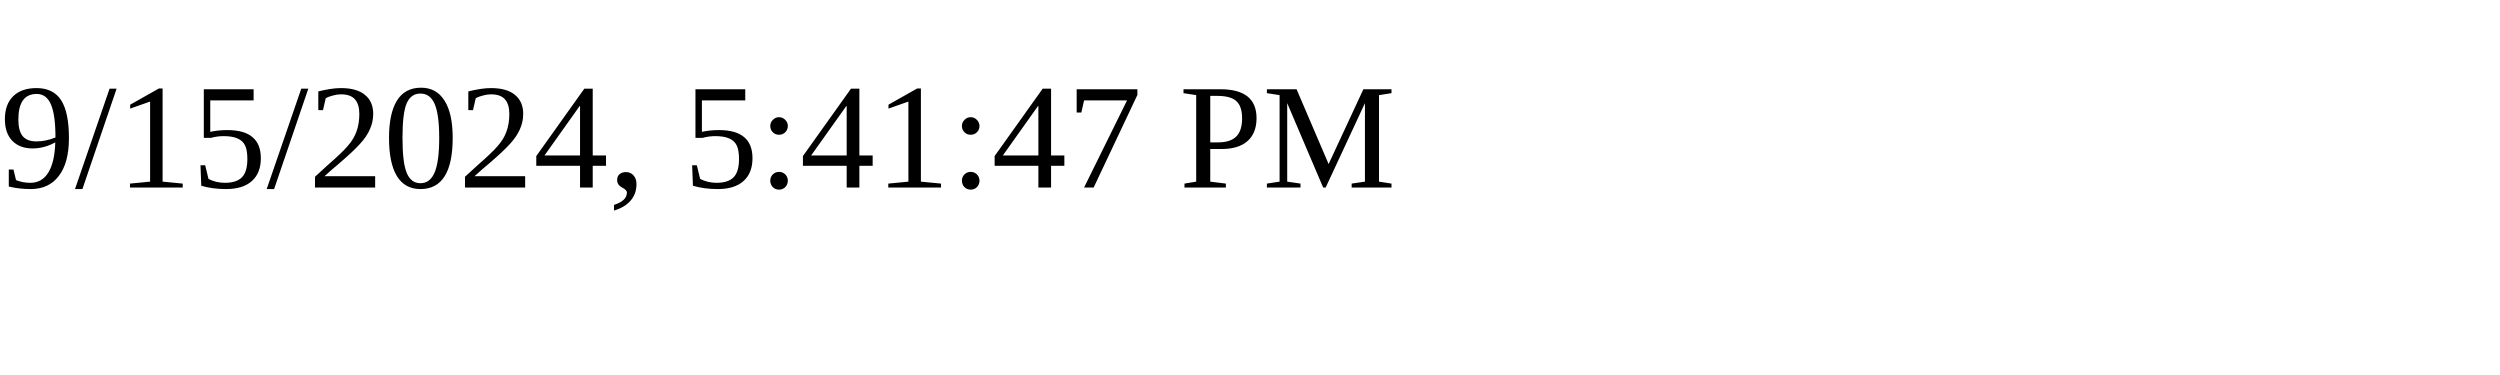
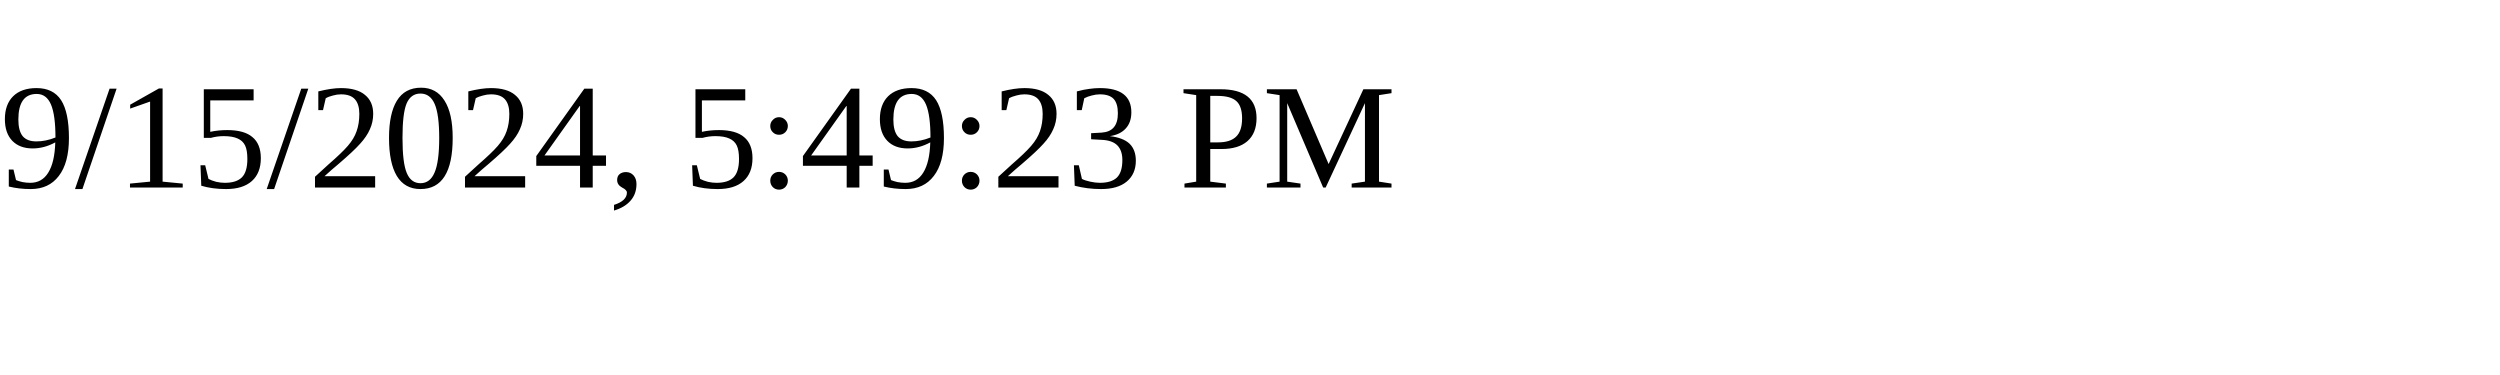
<svg xmlns="http://www.w3.org/2000/svg" height="30" width="200">
-   <text x="0" y="15">9/15/2024, 5:41:47 PM</text>
+   <text x="0" y="15">9/15/2024, 5:49:23 PM</text>
</svg>
